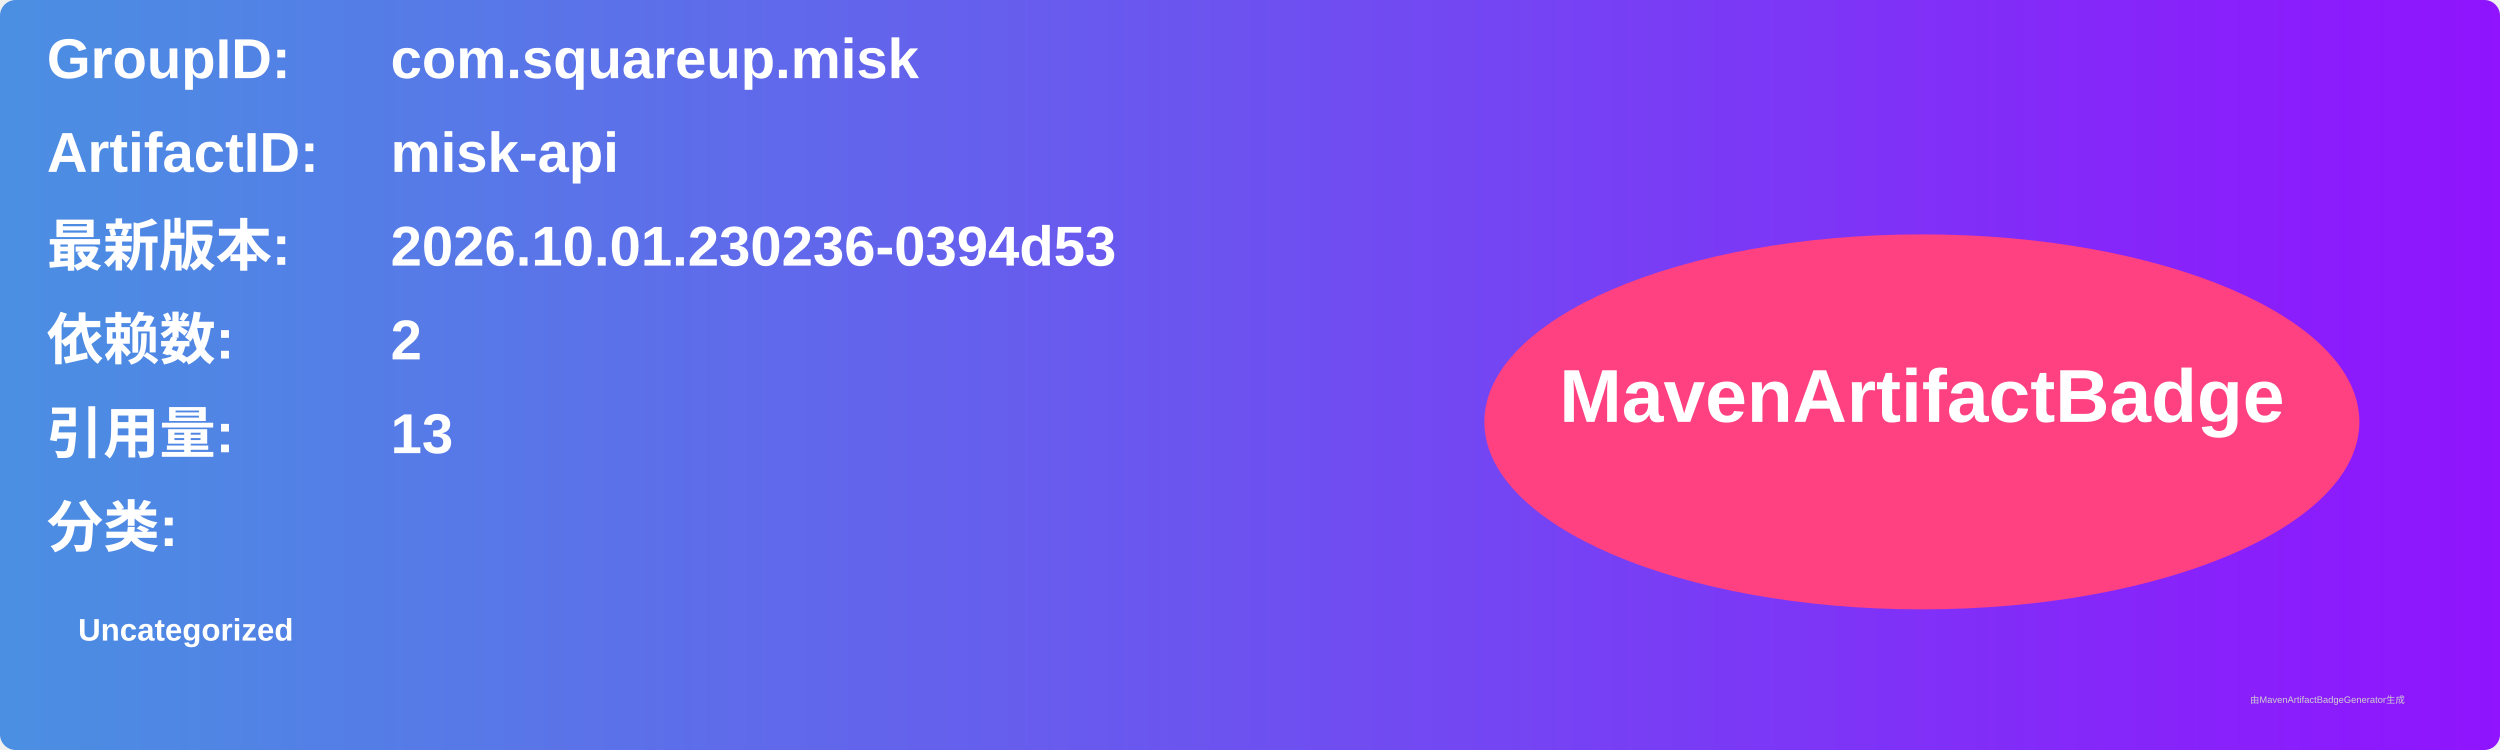
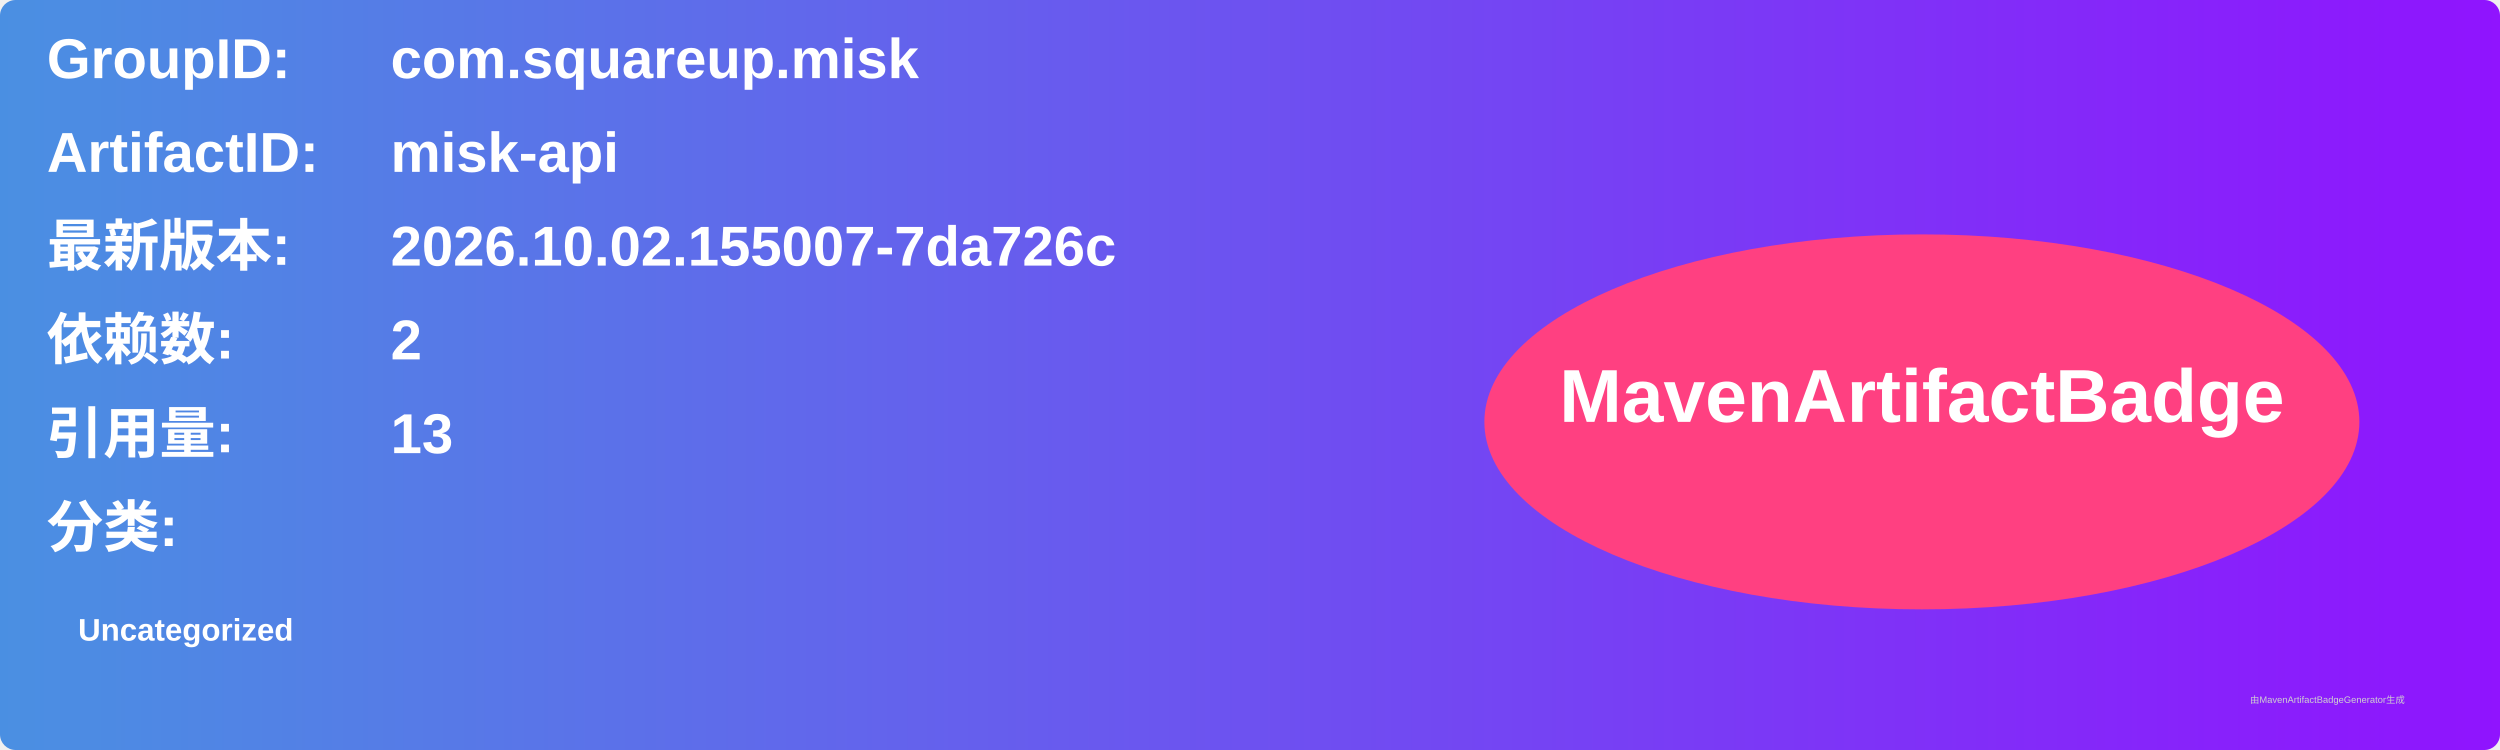
<svg xmlns="http://www.w3.org/2000/svg" width="800" height="240" viewBox="0 0 800 240">
  <linearGradient id="grad" x1="0%" y1="0%" x2="100%" y2="0%">
    <stop offset="0%" stop-color="#4a90e2" />
    <stop offset="100%" stop-color="#9013fe" />
  </linearGradient>
  <rect width="100%" height="100%" rx="5" ry="5" fill="url(#grad)" />
  <g transform="translate(15, 15)">
    <text x="0" y="10" font-family="Arial" font-size="18" fill="white" font-weight="bold" width="260">GroupID:</text>
    <text x="110" y="10" font-family="Arial" font-size="18" fill="white" font-weight="bold" width="460">com.squareup.misk</text>
    <text x="0" y="40" font-family="Arial" font-size="18" fill="white" font-weight="bold" width="260">ArtifactID:</text>
    <text x="110" y="40" font-family="Arial" font-size="18" fill="white" font-weight="bold" width="460">misk-api</text>
    <text x="0" y="70" font-family="Arial" font-size="18" fill="white" font-weight="bold">最新版本:</text>
    <text x="110" y="70" font-family="Arial" font-size="18" fill="white" font-weight="bold">
-       <tspan font-weight="bold">2026.10.01.230236-0394d53</tspan>
+       <tspan font-weight="bold">2026.10.02.155007-7da726c</tspan>
    </text>
    <text x="0" y="100" font-family="Arial" font-size="18" fill="white" font-weight="bold">依赖数: </text>
    <text x="110" y="100" font-family="Arial" font-size="18" fill="white">
      <tspan font-weight="bold">2</tspan>
    </text>
    <text x="0" y="130" font-family="Arial" font-size="18" fill="white" font-weight="bold">引用量: </text>
    <text x="110" y="130" font-family="Arial" font-size="18" fill="white">
      <tspan font-weight="bold">13</tspan>
    </text>
    <text x="0" y="160" font-family="Arial" font-size="18" fill="white" font-weight="bold">分类:</text>
    <text x="10" y="190" font-family="Arial" font-size="10" fill="white">
      <tspan font-weight="bold">Uncategorized</tspan>
    </text>
    <ellipse cx="600" cy="120" rx="140" ry="60" fill="#ff4081" />
    <text x="600" y="120" text-anchor="middle" font-family="Arial" font-size="24" fill="white" font-weight="bold">MavenArtifactBadge</text>
  </g>
  <text x="720" y="225" font-family="Arial" font-size="3" fill="#d0d0d0">由MavenArtifactBadgeGenerator生成</text>
</svg>
